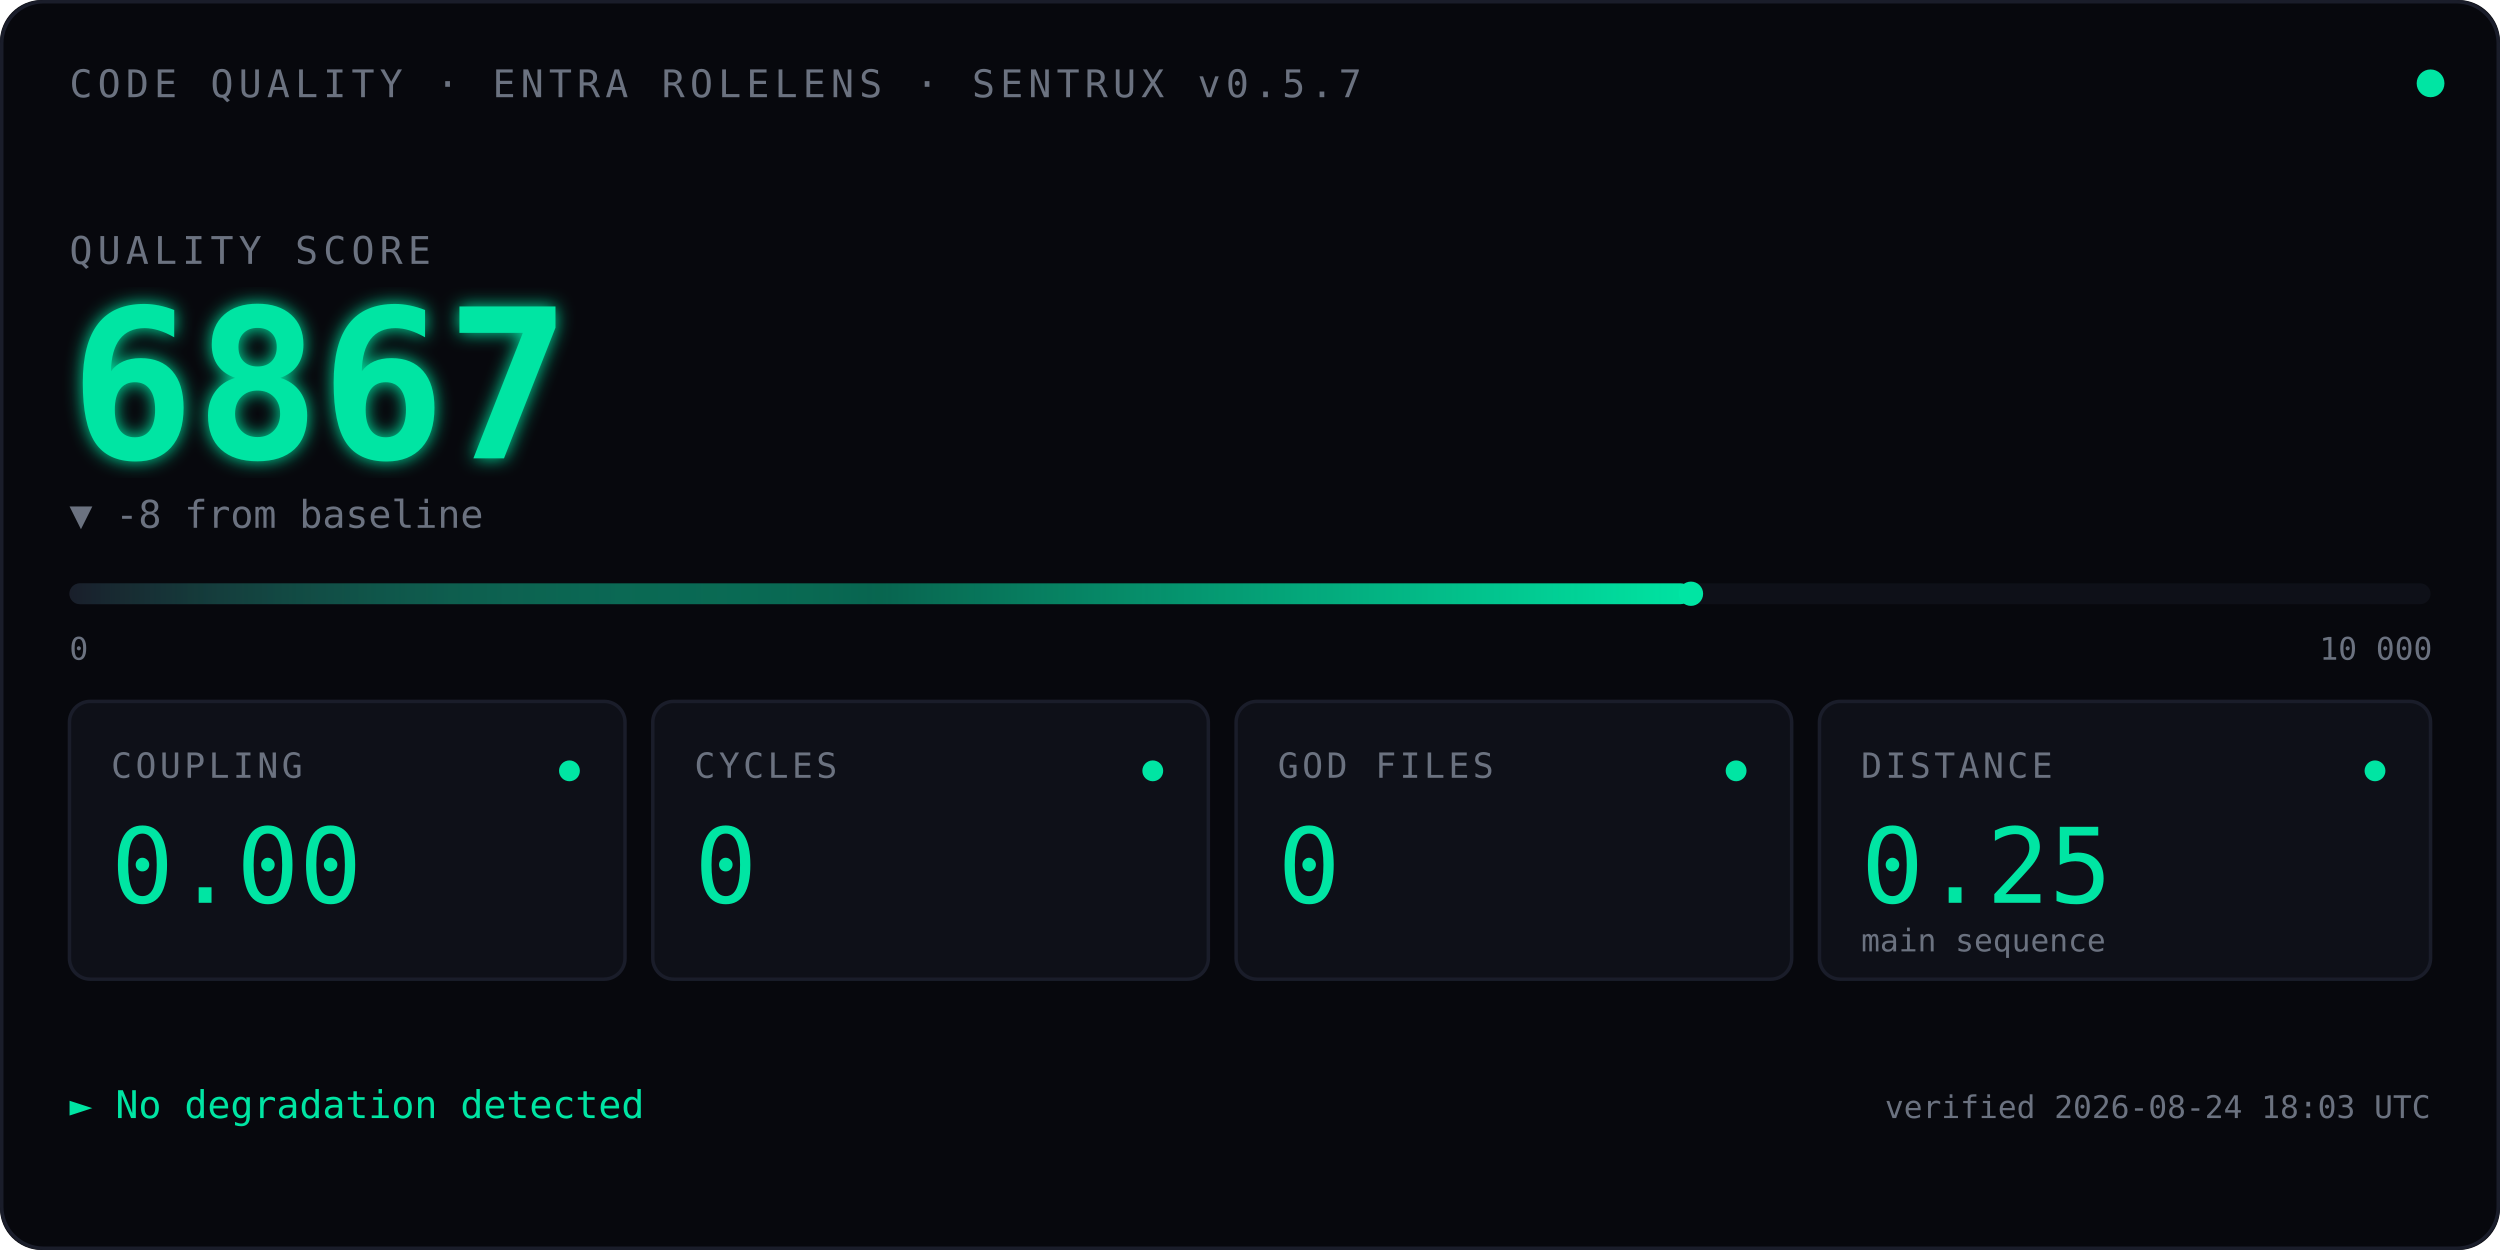
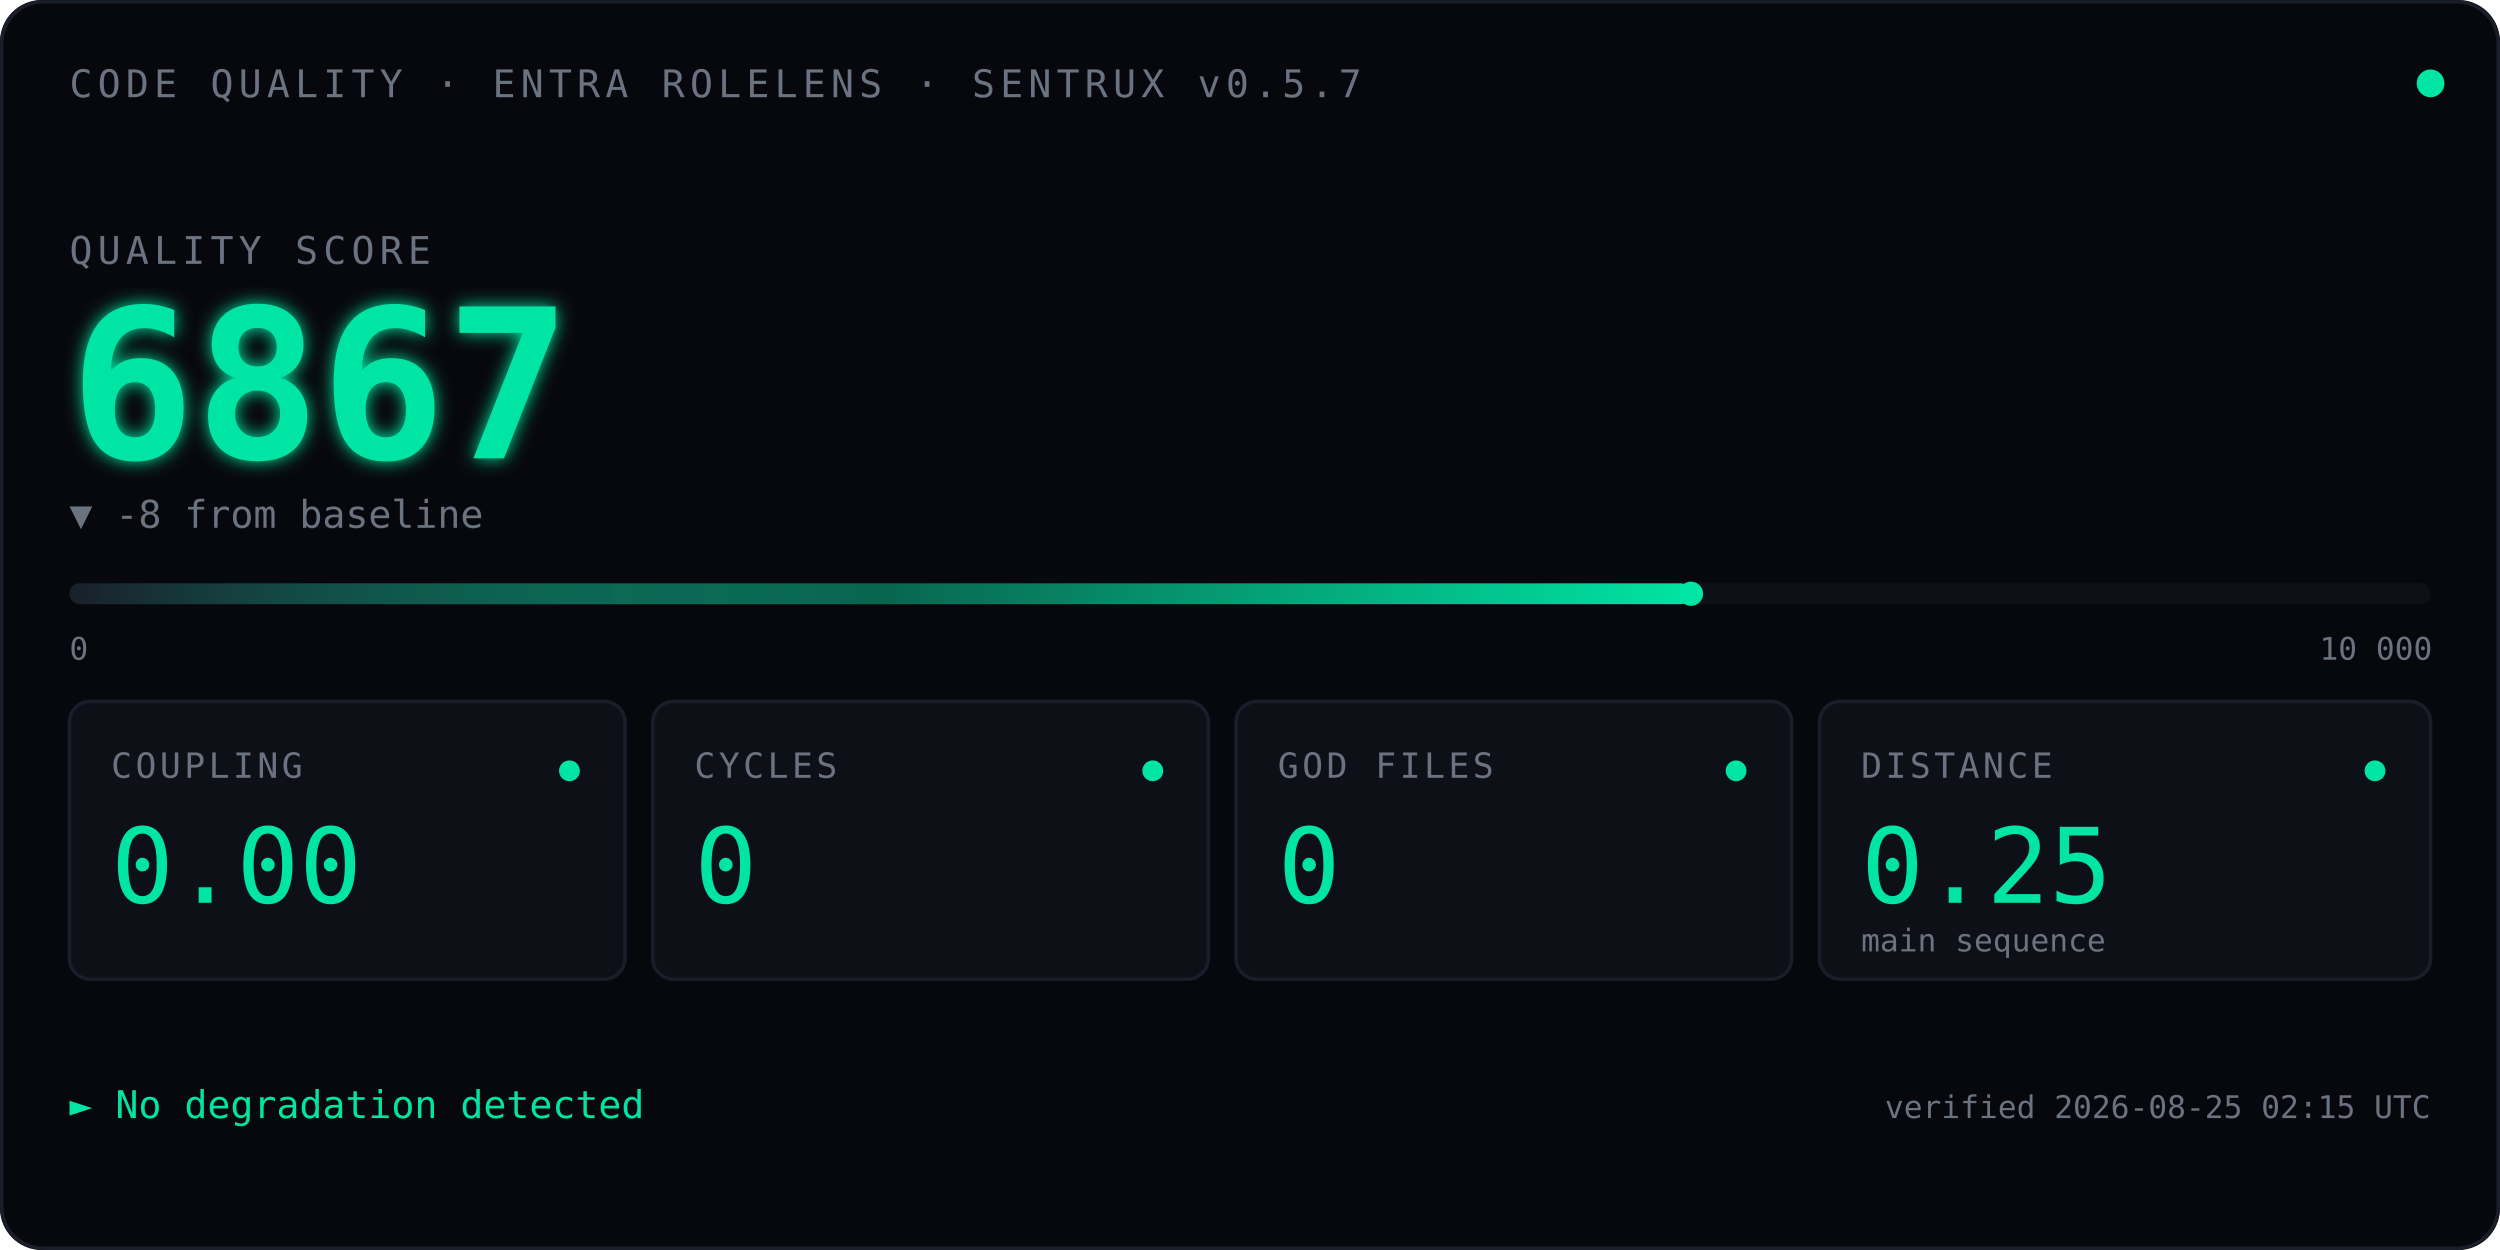
<svg xmlns="http://www.w3.org/2000/svg" viewBox="0 0 720 360" font-family="ui-monospace, 'SF Mono', Menlo, Consolas, monospace">
  <defs>
    <linearGradient id="qbar" x1="0" x2="1" y1="0" y2="0">
      <stop offset="0" stop-color="#1A1D2A" />
      <stop offset="0.5" stop-color="#00E5A3" stop-opacity="0.4" />
      <stop offset="1" stop-color="#00E5A3" />
    </linearGradient>
    <filter id="glow">
      <feGaussianBlur stdDeviation="2.5" result="blur" />
      <feMerge>
        <feMergeNode in="blur" />
        <feMergeNode in="SourceGraphic" />
      </feMerge>
    </filter>
    <linearGradient id="kitt-beam" x1="0" x2="1" y1="0" y2="0">
      <stop offset="0%" stop-color="#00E5A3" stop-opacity="0" />
      <stop offset="25%" stop-color="#00E5A3" stop-opacity="0.55" />
      <stop offset="50%" stop-color="#ffffff" stop-opacity="1" />
      <stop offset="75%" stop-color="#00E5A3" stop-opacity="0.55" />
      <stop offset="100%" stop-color="#00E5A3" stop-opacity="0" />
    </linearGradient>
    <clipPath id="bar-clip">
      <rect x="20" y="164" width="680" height="14" />
    </clipPath>
  </defs>
  <rect width="720" height="360" fill="#07080D" rx="12" />
  <rect x="0.5" y="0.5" width="719" height="359" fill="none" stroke="#1A1D2A" stroke-width="1" rx="12" />
  <text x="20" y="28" font-size="11" fill="#6B7280" letter-spacing="1.5">CODE QUALITY · ENTRA ROLELENS · SENTRUX v0.5.7</text>
  <circle cx="700" cy="24" r="4" fill="#00E5A3">
    <animate attributeName="opacity" values="1;0.35;1" dur="2.4s" repeatCount="indefinite" />
  </circle>
  <text x="20" y="76" font-size="11" fill="#6B7280" letter-spacing="1.5">QUALITY SCORE</text>
  <text x="20" y="132" font-size="60" font-weight="600" fill="#00E5A3" filter="url(#glow)">
    6867
    <animate attributeName="opacity" values="0;1" dur="0.7s" fill="freeze" />
  </text>
  <text x="20" y="152" font-size="11" fill="#6B7280">▼ -8 from baseline</text>
  <rect x="20" y="168" width="680" height="6" fill="#0E1018" rx="3" />
  <rect x="20" y="168" width="467.0" height="6" fill="url(#qbar)" rx="3" />
  <rect x="-60" y="164" width="80" height="14" fill="url(#kitt-beam)" clip-path="url(#bar-clip)">
    <animate attributeName="x" values="-60;700;-60" dur="2.4s" repeatCount="indefinite" calcMode="linear" />
  </rect>
  <circle cx="487.0" cy="171" r="3.5" fill="#00E5A3" />
  <text x="20" y="190" font-size="9" fill="#6B7280">0</text>
  <text x="668" y="190" font-size="9" fill="#6B7280">10 000</text>
  <g transform="translate(20,202)">
    <rect width="160" height="80" fill="#0E1018" stroke="#1A1D2A" rx="6" />
    <text x="12" y="22" font-size="10" fill="#6B7280" letter-spacing="1">COUPLING</text>
    <text x="12" y="58" font-size="30" fill="#00E5A3" font-weight="500">0.00</text>
    <circle cx="144" cy="20" r="3" fill="#00E5A3" />
  </g>
  <g transform="translate(188,202)">
    <rect width="160" height="80" fill="#0E1018" stroke="#1A1D2A" rx="6" />
    <text x="12" y="22" font-size="10" fill="#6B7280" letter-spacing="1">CYCLES</text>
    <text x="12" y="58" font-size="30" fill="#00E5A3" font-weight="500">0</text>
    <circle cx="144" cy="20" r="3" fill="#00E5A3" />
  </g>
  <g transform="translate(356,202)">
    <rect width="160" height="80" fill="#0E1018" stroke="#1A1D2A" rx="6" />
    <text x="12" y="22" font-size="10" fill="#6B7280" letter-spacing="1">GOD FILES</text>
    <text x="12" y="58" font-size="30" fill="#00E5A3" font-weight="500">0</text>
    <circle cx="144" cy="20" r="3" fill="#00E5A3" />
  </g>
  <g transform="translate(524,202)">
    <rect width="176" height="80" fill="#0E1018" stroke="#1A1D2A" rx="6" />
    <text x="12" y="22" font-size="10" fill="#6B7280" letter-spacing="1">DISTANCE</text>
    <text x="12" y="58" font-size="30" fill="#00E5A3" font-weight="500">0.25</text>
    <text x="12" y="72" font-size="9" fill="#6B7280">main sequence</text>
    <circle cx="160" cy="20" r="3" fill="#00E5A3" />
  </g>
  <text x="20" y="322" font-size="11" fill="#00E5A3">► No degradation detected</text>
-   <text x="700" y="322" font-size="9" fill="#6B7280" text-anchor="end">verified 2026-08-24 18:03 UTC</text>
+   <text x="700" y="322" font-size="9" fill="#6B7280" text-anchor="end">verified 2026-08-25 02:15 UTC</text>
</svg>
